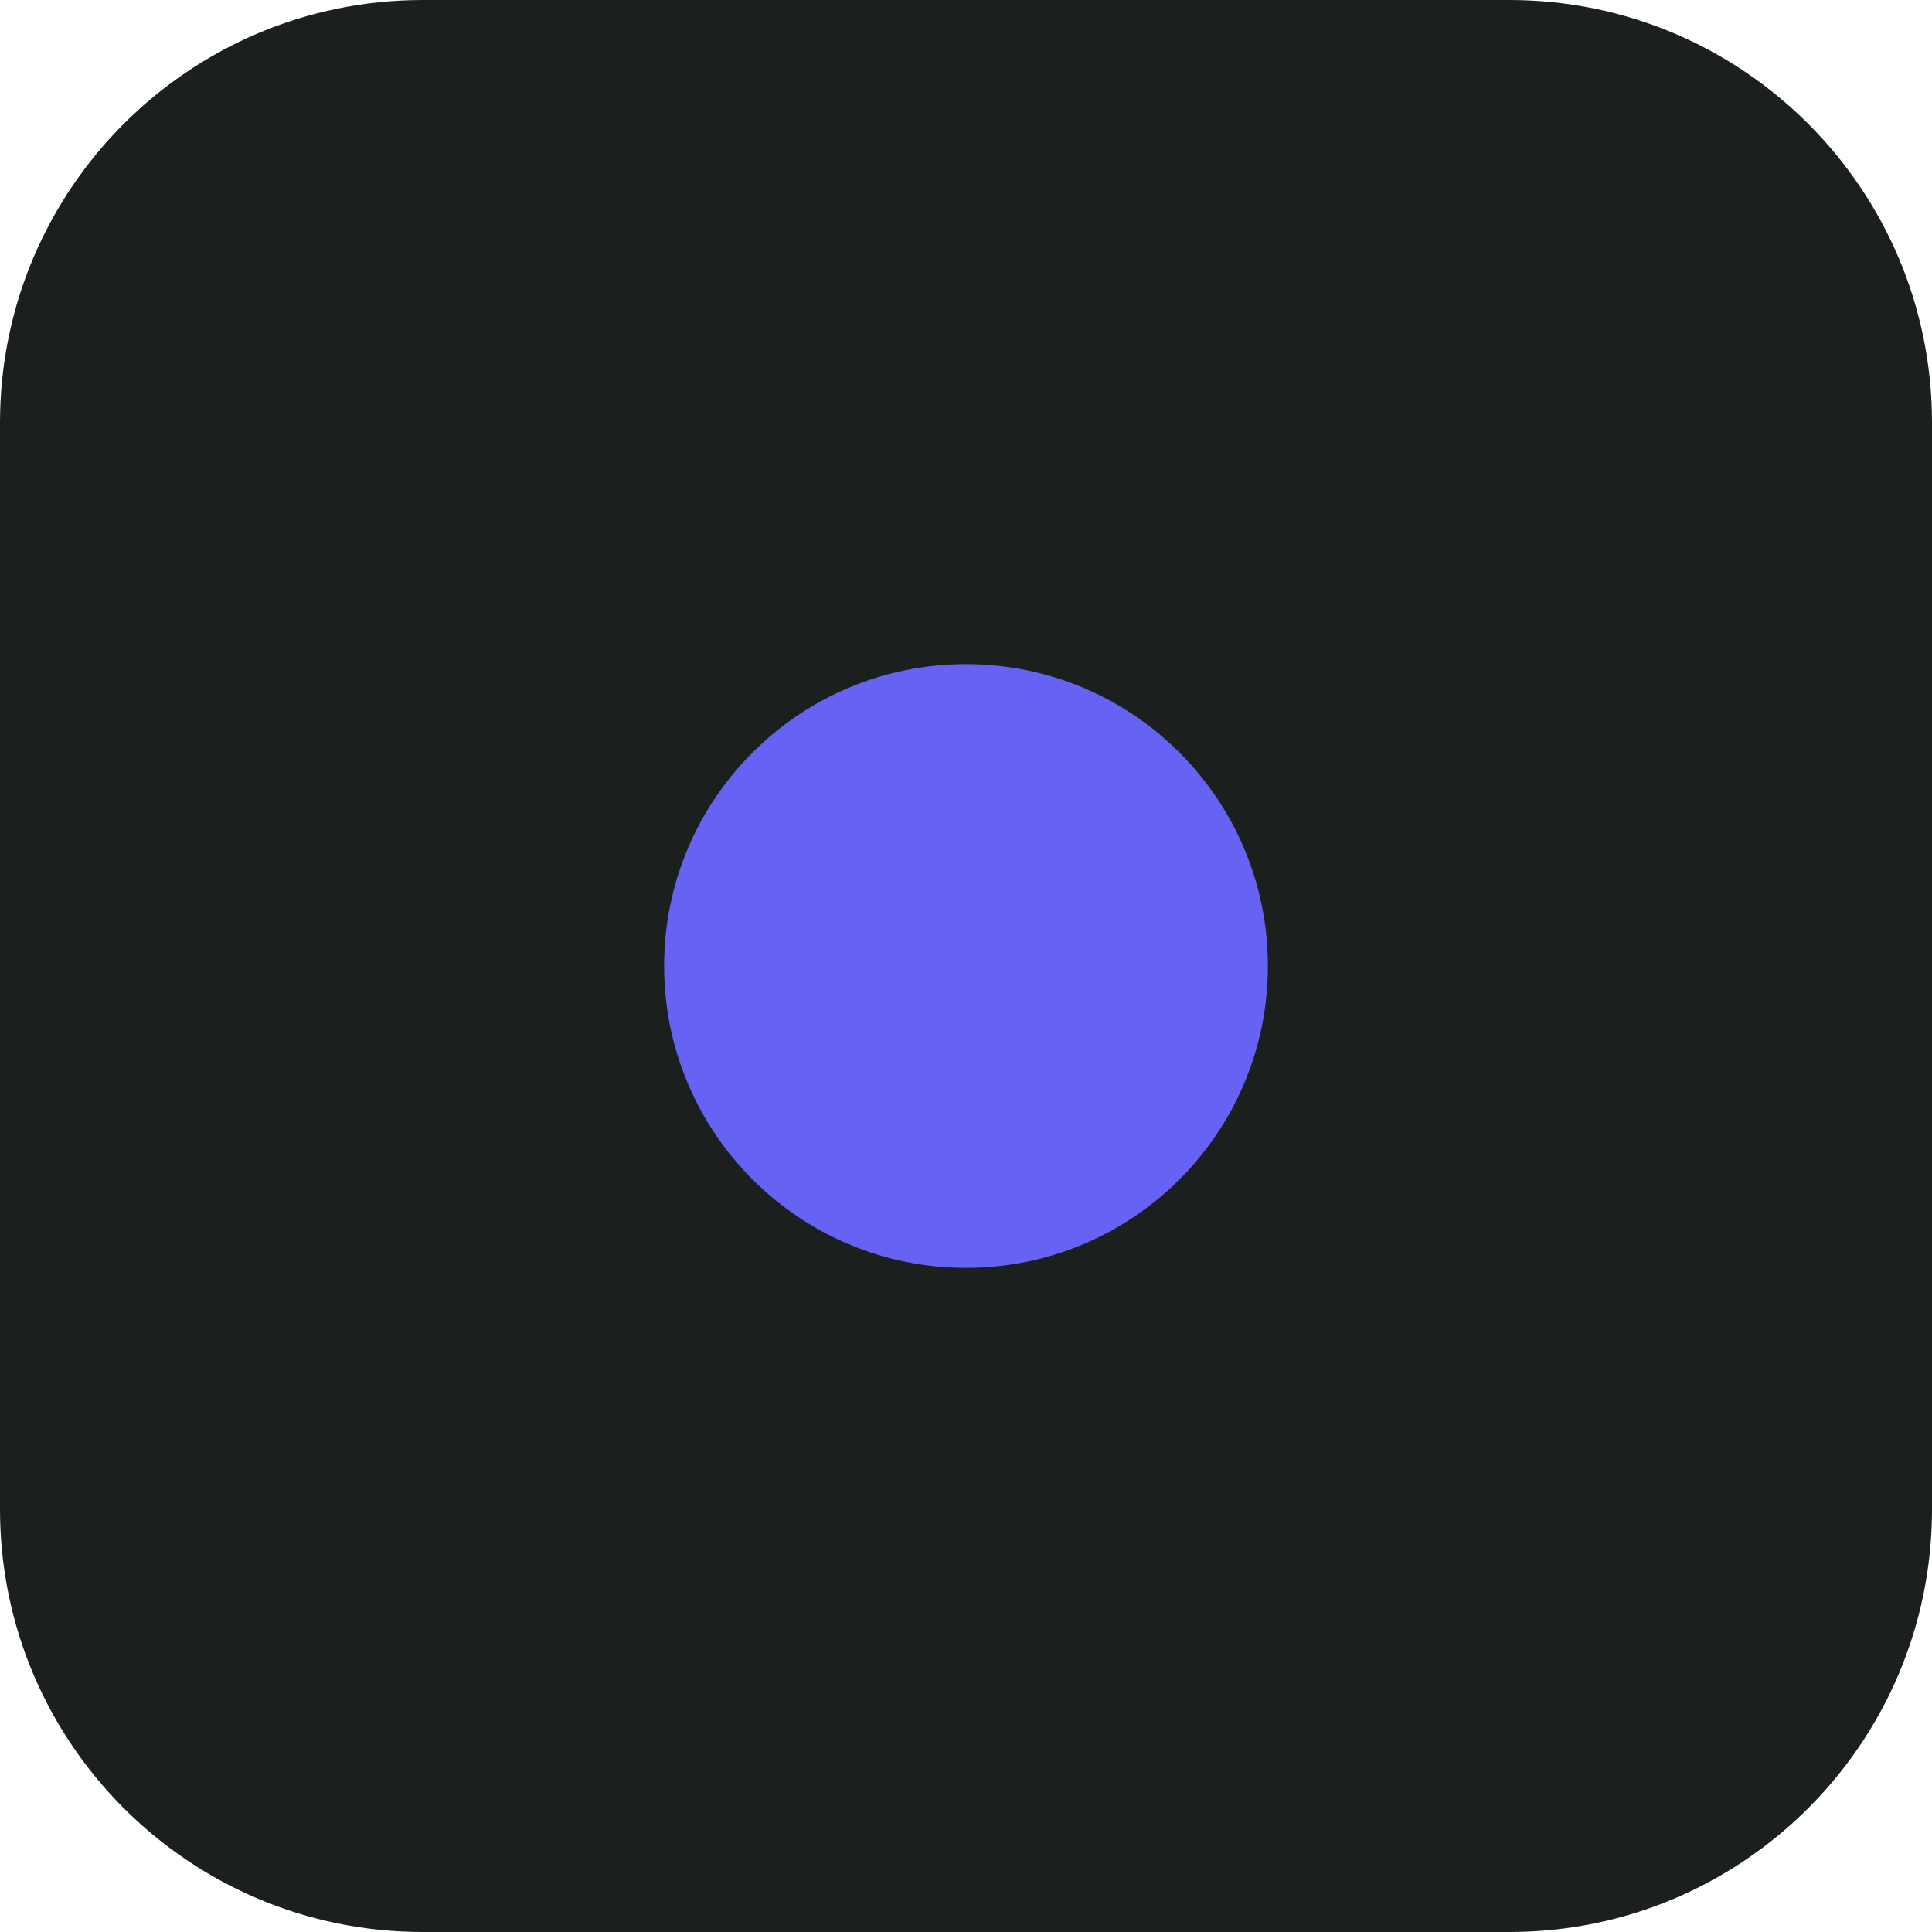
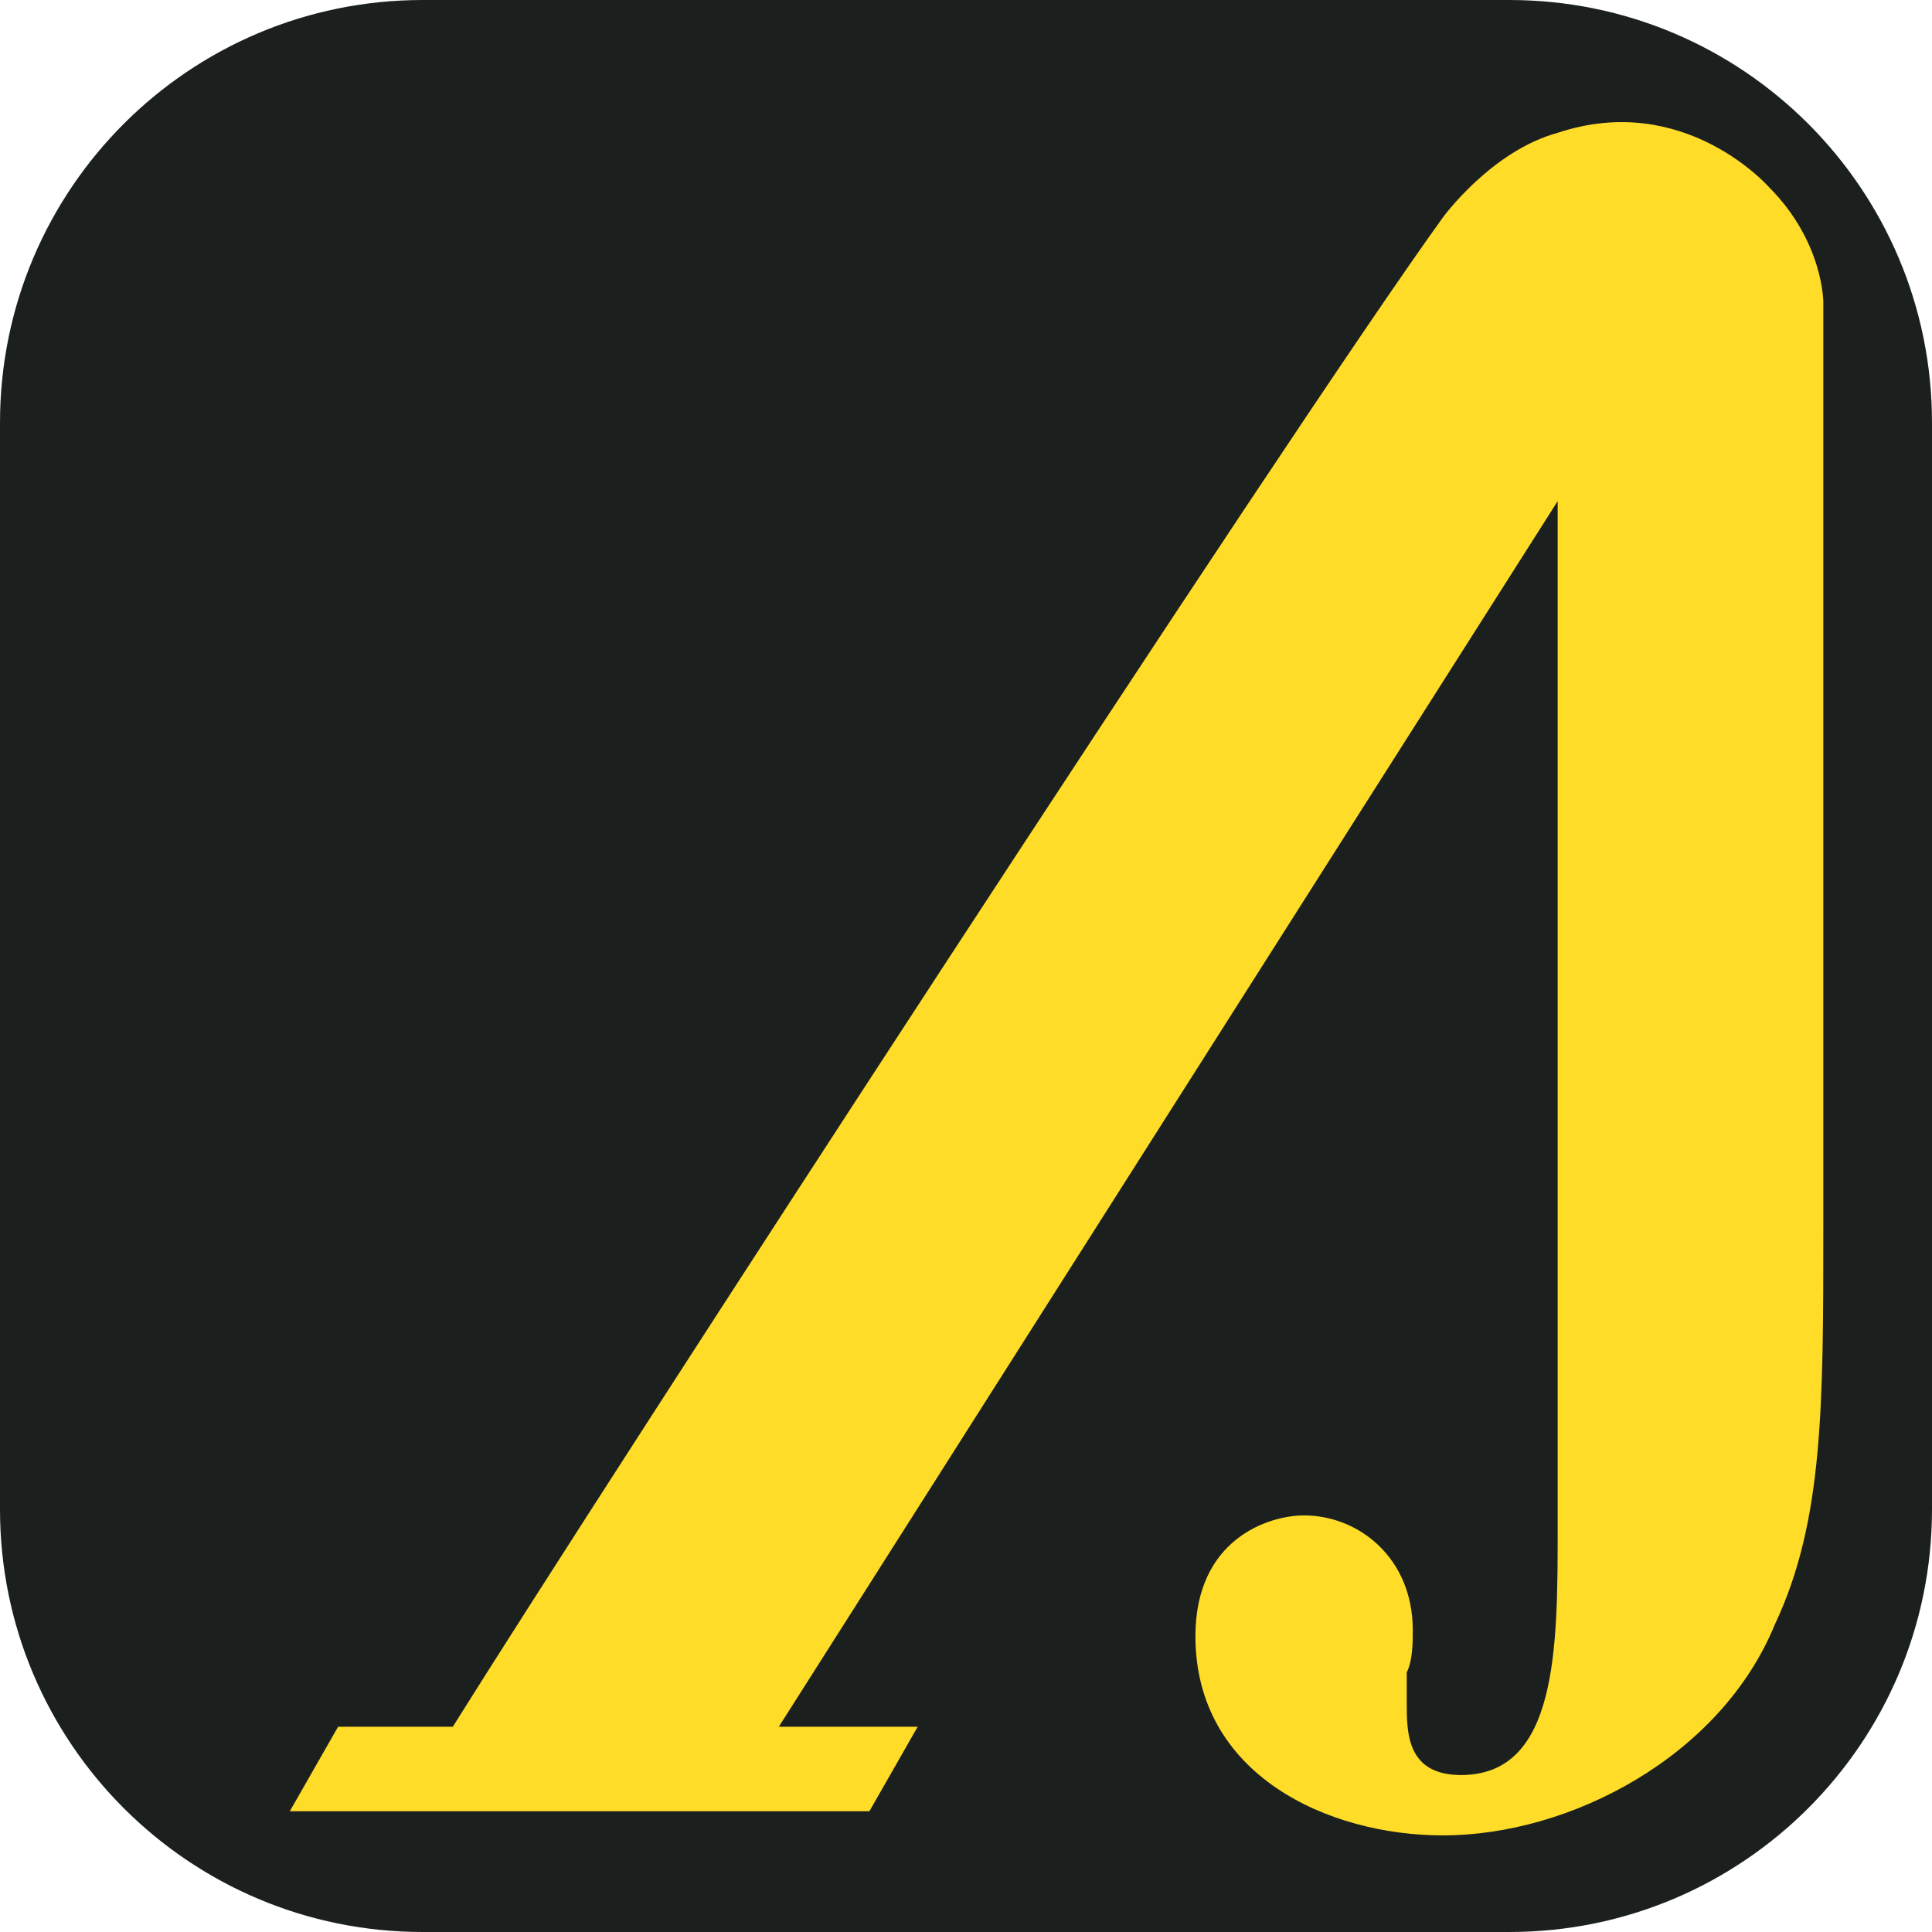
<svg xmlns="http://www.w3.org/2000/svg" viewBox="0 0 32 32">
  <rect width="32" height="32" rx="7" fill="#1b201f" />
-   <circle cx="16" cy="16" r="5" fill="#6663f4" />
+   <path transform="translate(3.6 1.6)" fill="#FFDC28" d="M22.2,0.6c2.1-0.7,3.5,0.9,3.5,0.9c0.9,0.9,0.9,1.9,0.9,1.9v15.3c0,3,0,4.9-0.8,6.6c-0.9,2.2-3.4,3.5-5.5,3.5c-1.9,0-4.1-1-4.1-3.3c0-1.6,1.2-2,1.8-2c0.9,0,1.8,0.7,1.8,1.9c0,0.2,0,0.5-0.1,0.7l0,0.5c0,0.5,0,1.2,0.9,1.2c1.6,0,1.6-2.1,1.6-4.1l0-17L9.3,27h2.3l-0.8,1.4H8.5H3.1H1.2L2,27h1.9C6.4,23,17.7,5.6,20.3,2C20.3,2,21.1,0.9,22.2,0.6z" />
</svg>
